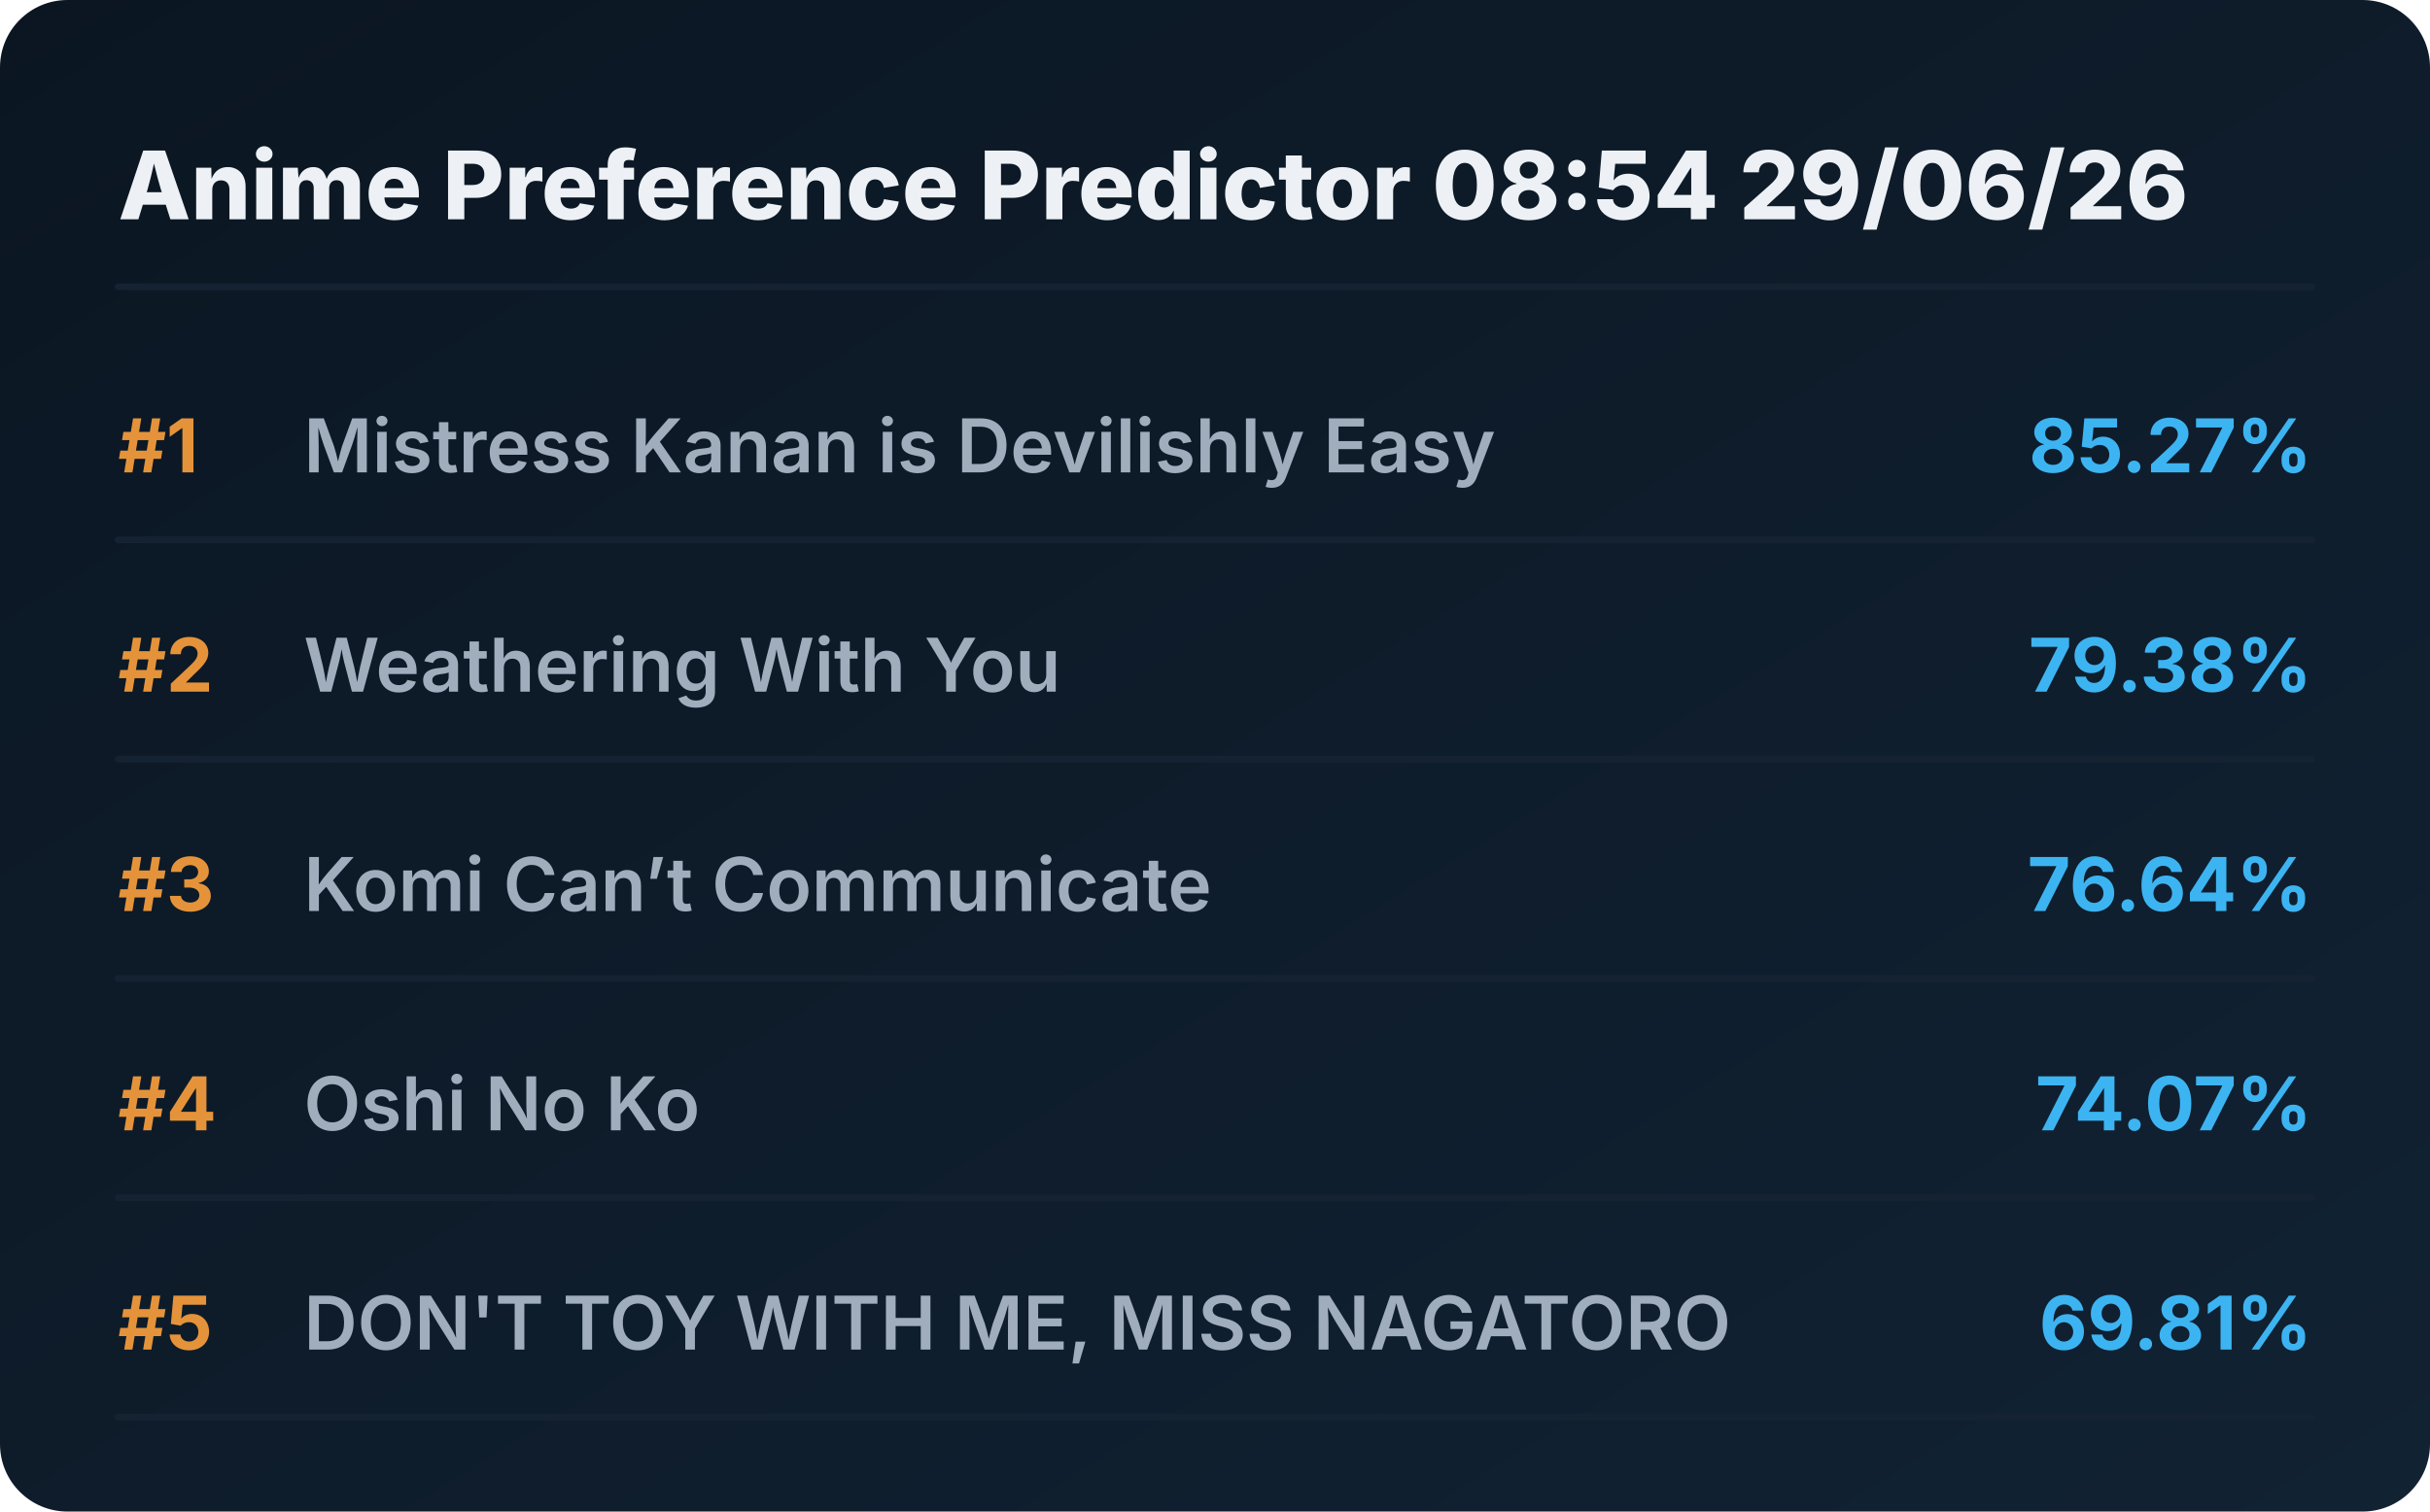
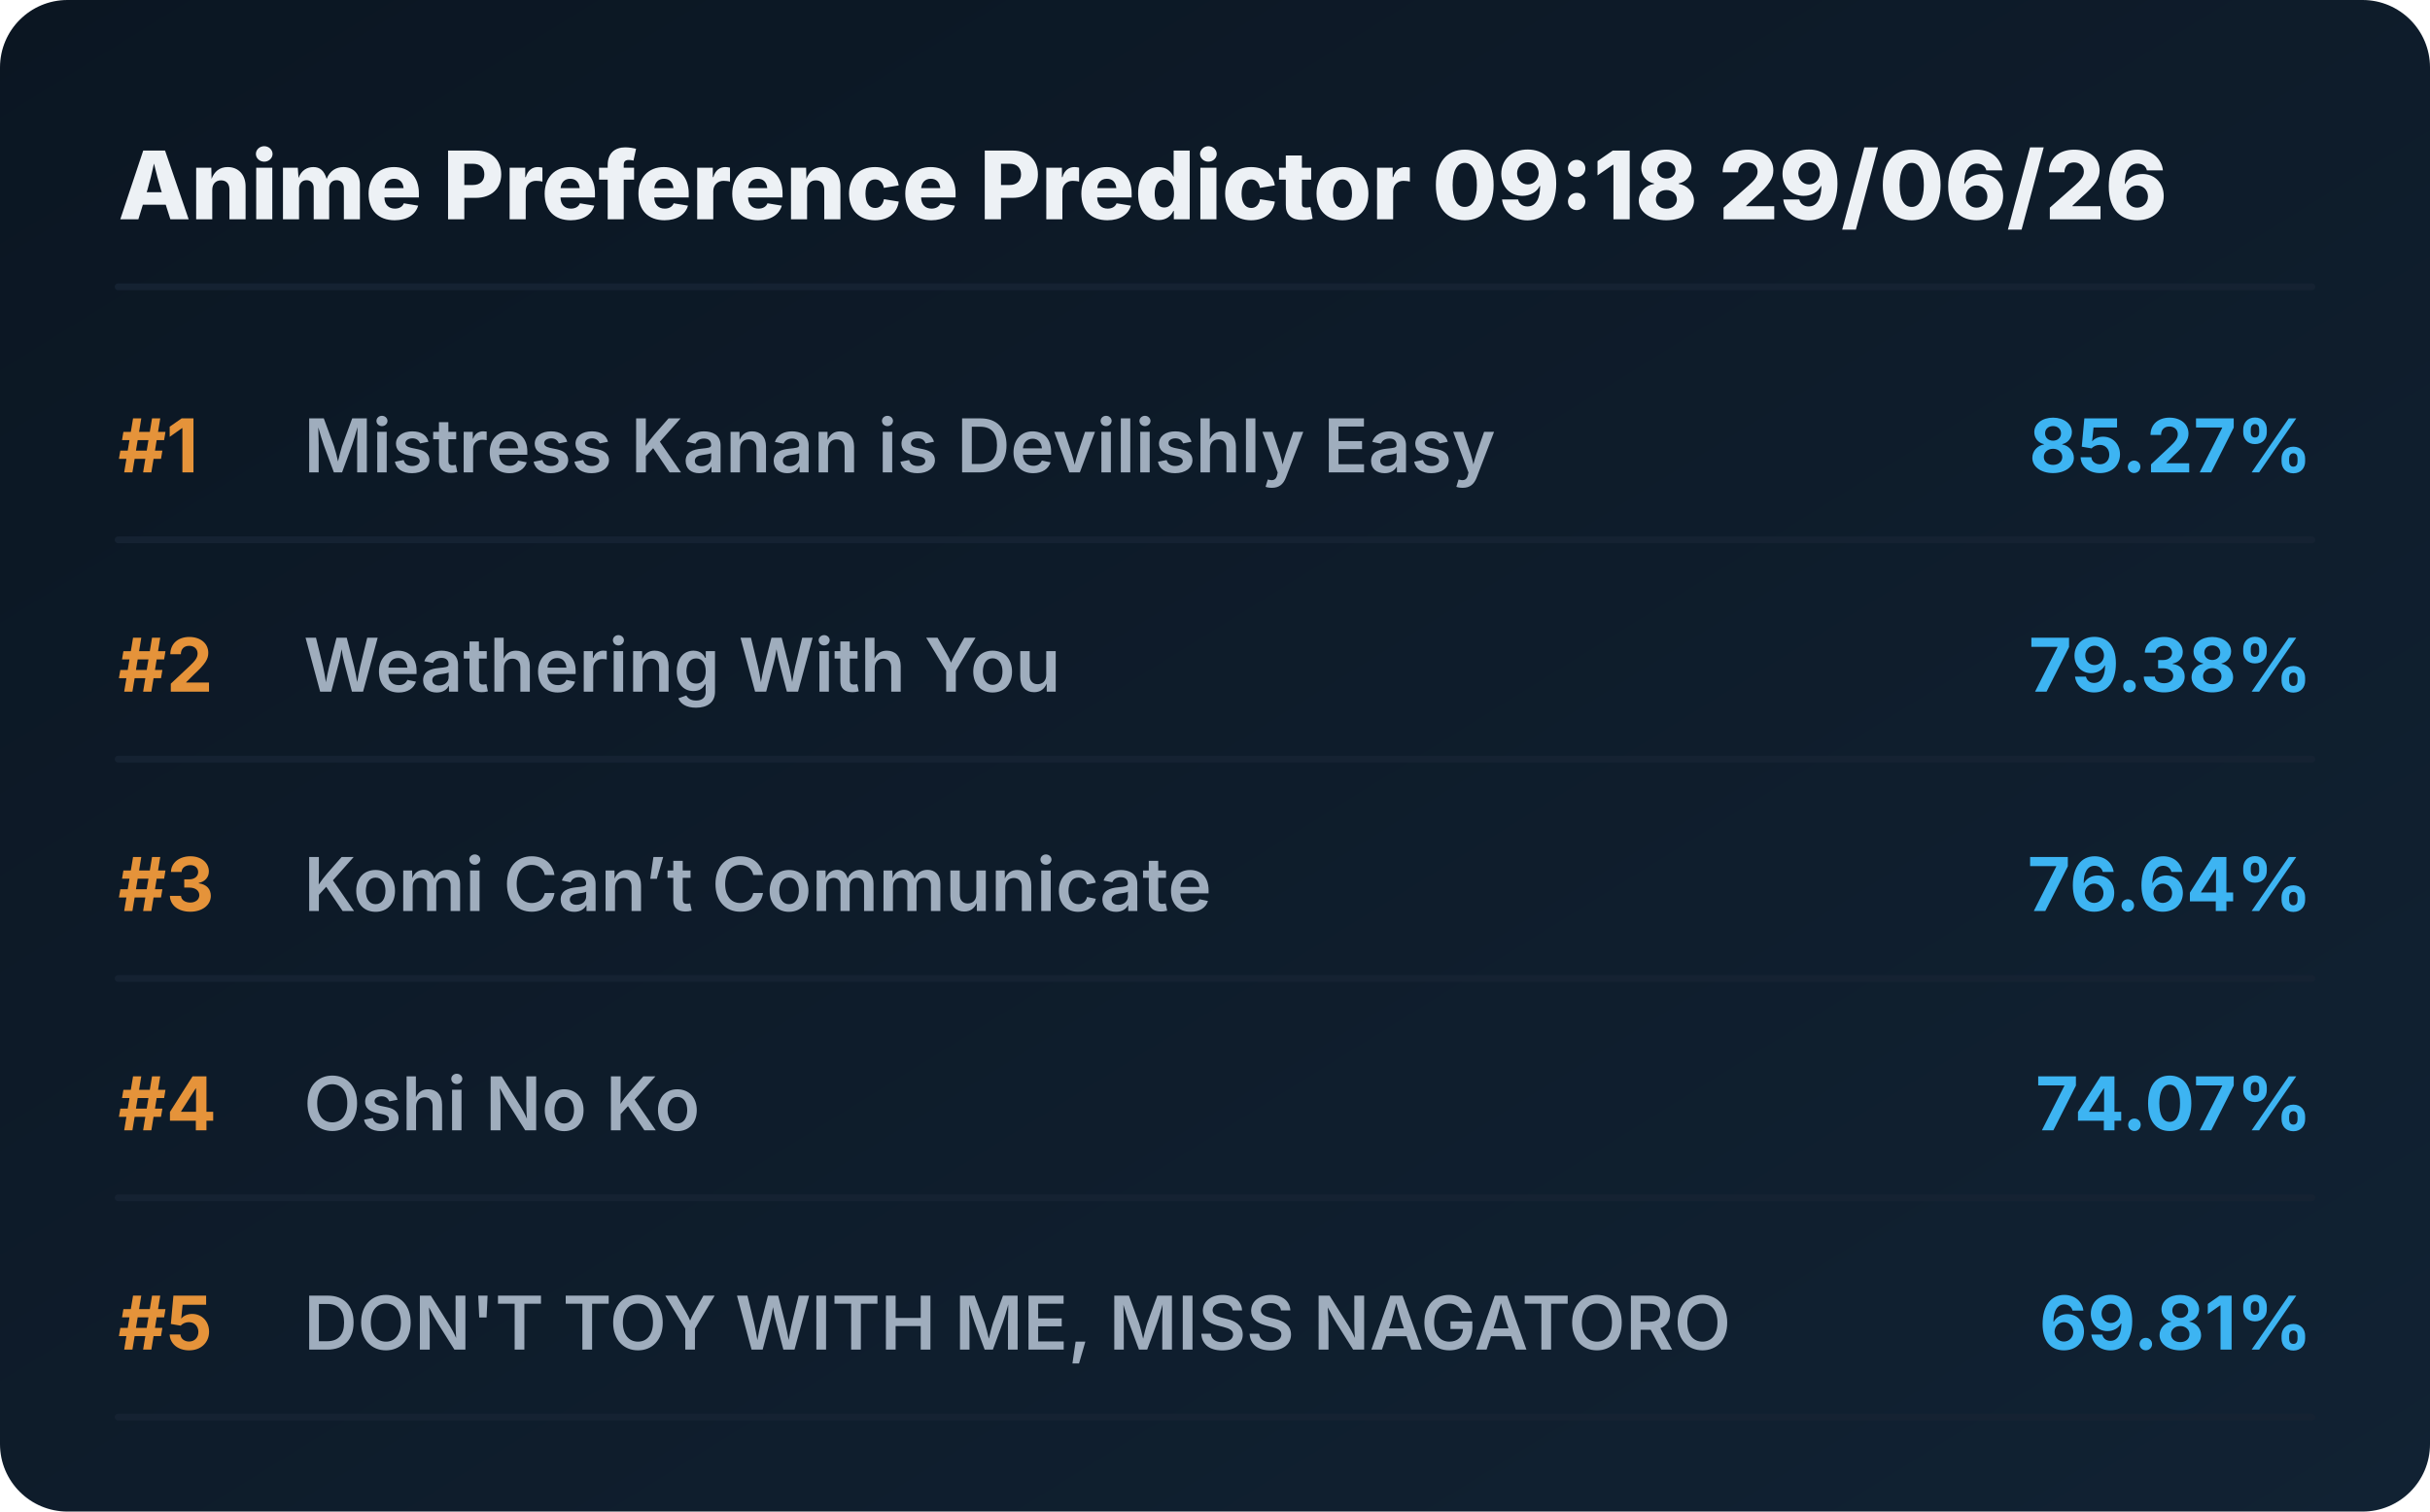
<svg xmlns="http://www.w3.org/2000/svg" viewBox="0 0 720 448" preserveAspectRatio="xMidYMid meet" style="width: 100%; height: auto; max-width: 720px;">
  <defs>
    <linearGradient id="boxGrad" x1="0%" y1="0%" x2="100%" y2="100%">
      <stop offset="0%" stop-color="#0b1622" />
      <stop offset="100%" stop-color="#112233" />
    </linearGradient>
    <clipPath id="titleClip">
      <rect x="90" y="0" width="510" height="100%" />
    </clipPath>
  </defs>
  <style>
    .bg { fill: url(#boxGrad); rx: 20px; }
    .header { font-family: 'Overpass', 'Inter', system-ui, sans-serif; font-weight: 800; font-size: 28px; fill: #edf1f5; }
    .rank { font-family: 'Overpass', 'Inter', system-ui, sans-serif; font-weight: 700; font-size: 22px; fill: #e5933a; }
    .title { font-family: 'Overpass', 'Inter', system-ui, sans-serif; font-weight: 600; font-size: 22px; fill: #9fadbd; }
    .score { font-family: 'Overpass', 'Inter', system-ui, sans-serif; font-weight: 700; font-size: 22px; fill: #3db4f2; }
    .line { stroke: #152232; stroke-width: 2; stroke-linecap: round; }
  </style>
  <rect class="bg" width="720" height="448" />
-   <text x="35" y="65" class="header">Anime Preference Predictor 08:54 29/06/26</text>
+   <text x="35" y="65" class="header">Anime Preference Predictor 09:18 29/06/26</text>
  <line x1="35" y1="85" x2="685" y2="85" class="line" />
  <g transform="translate(0, 0)">
    <text x="35" y="140" class="rank">#1</text>
    <text x="90" y="140" class="title">Mistress Kanan is Devilishly Easy</text>
    <text x="685" y="140" class="score" text-anchor="end">85.27%</text>
    <line x1="35" y1="160" x2="685" y2="160" class="line" />
  </g>
  <g transform="translate(0, 65)">
    <text x="35" y="140" class="rank">#2</text>
    <text x="90" y="140" class="title">Weathering With You</text>
    <text x="685" y="140" class="score" text-anchor="end">79.38%</text>
    <line x1="35" y1="160" x2="685" y2="160" class="line" />
  </g>
  <g transform="translate(0, 130)">
    <text x="35" y="140" class="rank">#3</text>
    <text x="90" y="140" class="title">Komi Can’t Communicate</text>
    <text x="685" y="140" class="score" text-anchor="end">76.64%</text>
    <line x1="35" y1="160" x2="685" y2="160" class="line" />
  </g>
  <g transform="translate(0, 195)">
    <text x="35" y="140" class="rank">#4</text>
    <text x="90" y="140" class="title">Oshi No Ko</text>
    <text x="685" y="140" class="score" text-anchor="end">74.07%</text>
    <line x1="35" y1="160" x2="685" y2="160" class="line" />
  </g>
  <g transform="translate(0, 260)">
    <text x="35" y="140" class="rank">#5</text>
    <text x="90" y="140" class="title">DON'T TOY WITH ME, MISS NAGATORO</text>
    <text x="685" y="140" class="score" text-anchor="end">69.81%</text>
    <line x1="35" y1="160" x2="685" y2="160" class="line" />
  </g>
</svg>
